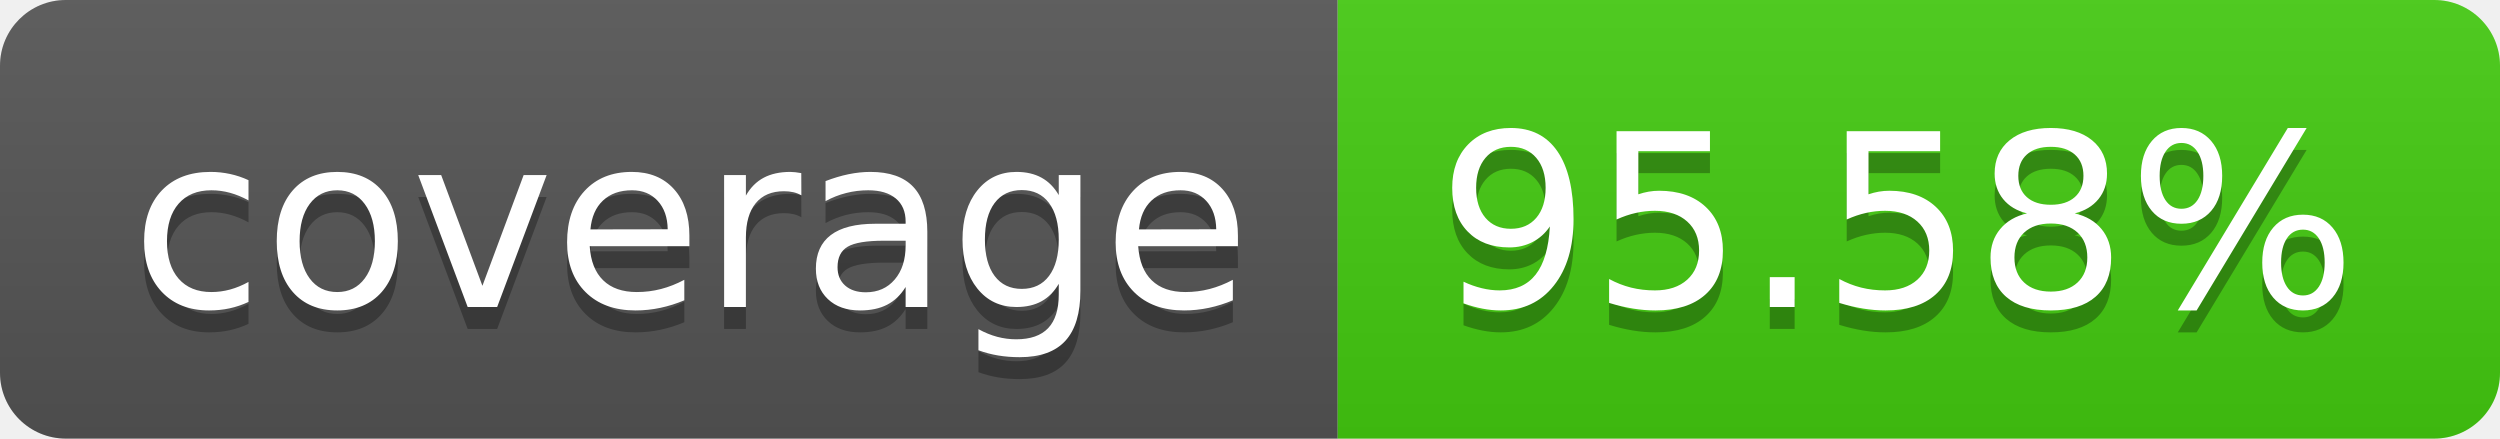
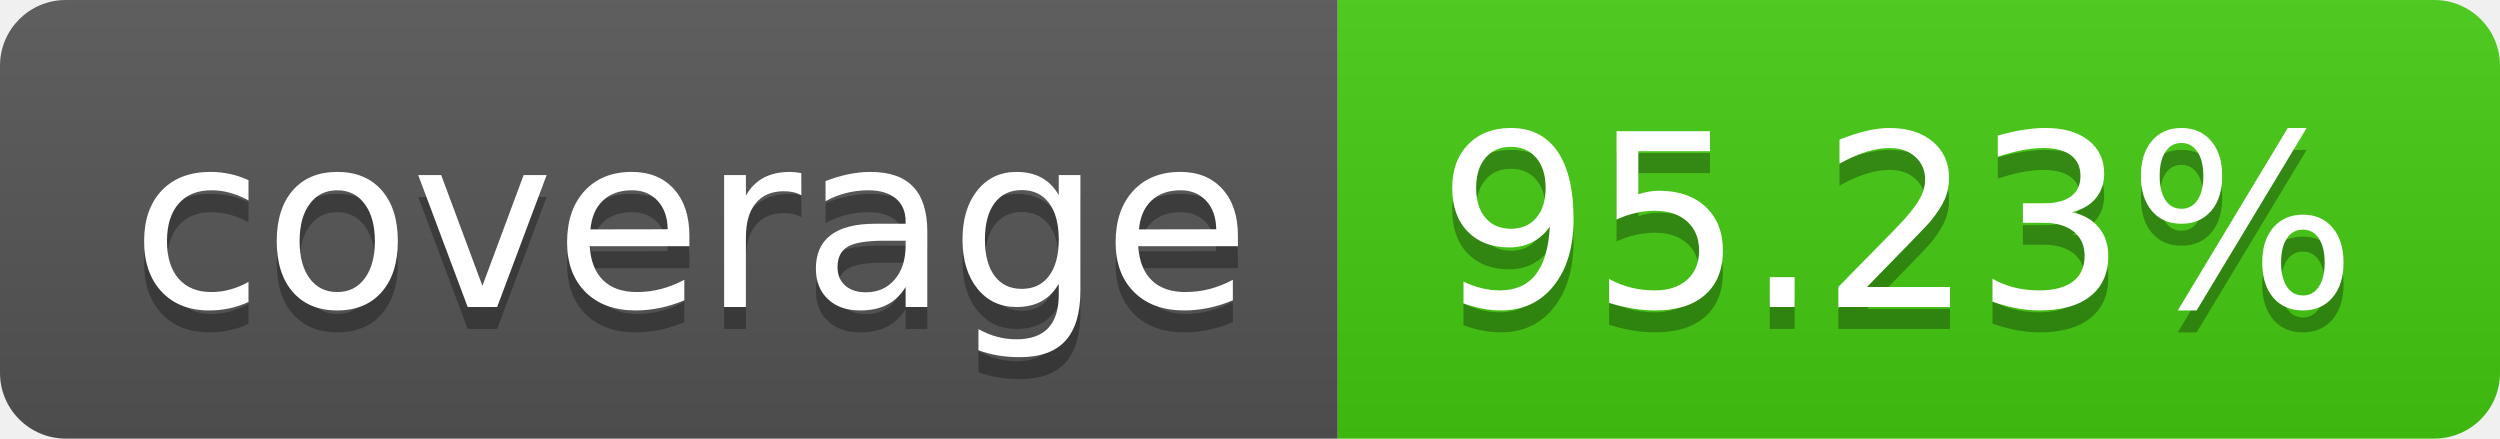
- <svg xmlns="http://www.w3.org/2000/svg" width="114" height="20" role="img" aria-label="coverage: 95.58%">
+ <svg xmlns="http://www.w3.org/2000/svg" width="114" height="20" role="img" aria-label="coverage: 95.23%">
  <linearGradient id="s" x2="0" y2="100%">
    <stop offset="0" stop-color="#bbb" stop-opacity=".1" />
    <stop offset="1" stop-opacity=".1" />
  </linearGradient>
  <clipPath id="r">
    <rect width="114" height="20" rx="3" fill="#fff" />
  </clipPath>
  <g clip-path="url(#r)">
    <rect width="61" height="20" fill="#555" />
    <rect x="61" width="53" height="20" fill="#4c1" />
    <rect width="114" height="20" fill="url(#s)" />
  </g>
  <g fill="#fff" text-anchor="middle" font-family="Verdana,Geneva,DejaVu Sans,sans-serif" text-rendering="geometricPrecision" font-size="110">
    <text aria-hidden="true" x="315" y="150" fill="#010101" fill-opacity=".3" transform="scale(.1)" textLength="510">coverage</text>
    <text x="315" y="140" transform="scale(.1)" fill="#fff" textLength="510">coverage</text>
-     <text aria-hidden="true" x="865" y="150" fill="#010101" fill-opacity=".3" transform="scale(.1)" textLength="430">95.58%</text>
-     <text x="865" y="140" transform="scale(.1)" fill="#fff" textLength="430">95.58%</text>
+     <text aria-hidden="true" x="865" y="150" fill="#010101" fill-opacity=".3" transform="scale(.1)" textLength="430">95.23%</text>
+     <text x="865" y="140" transform="scale(.1)" fill="#fff" textLength="430">95.23%</text>
  </g>
</svg>
